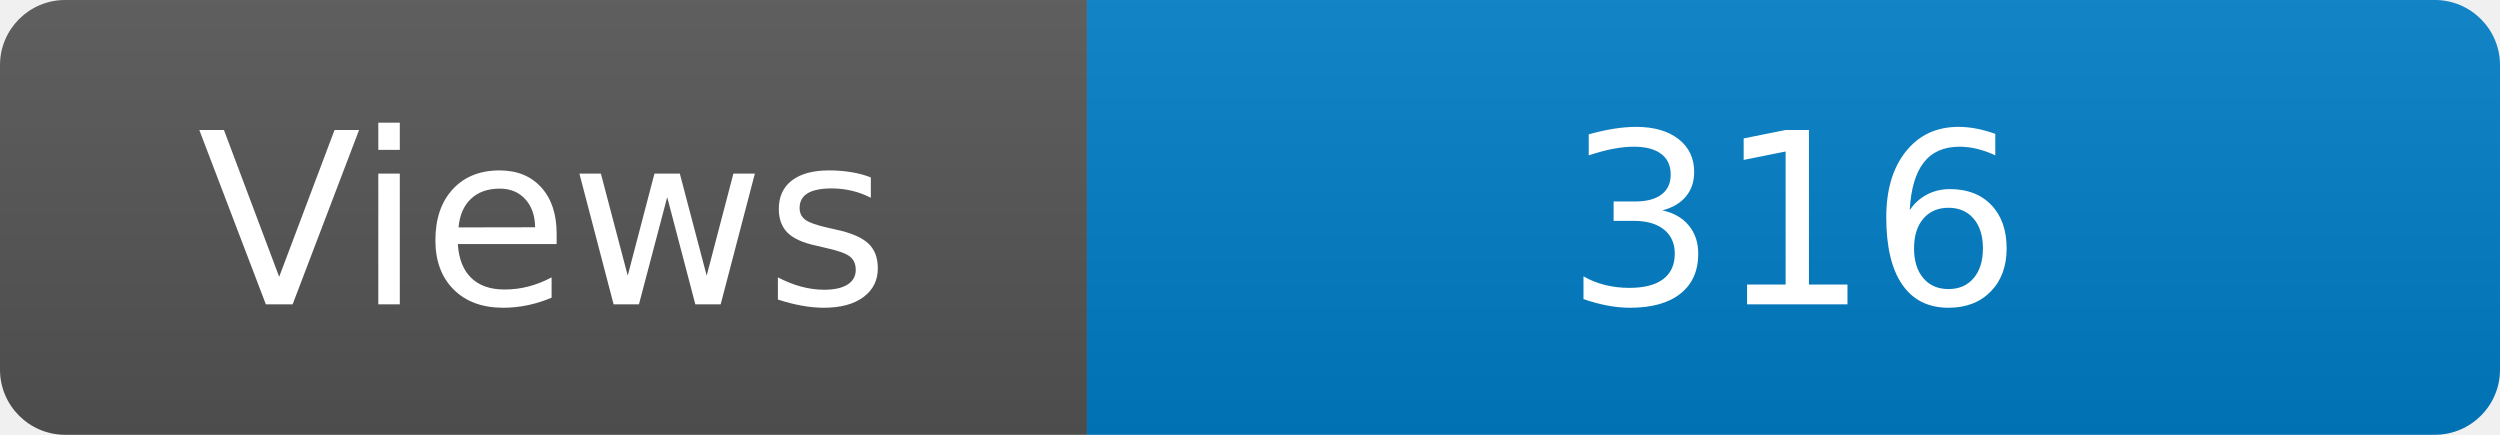
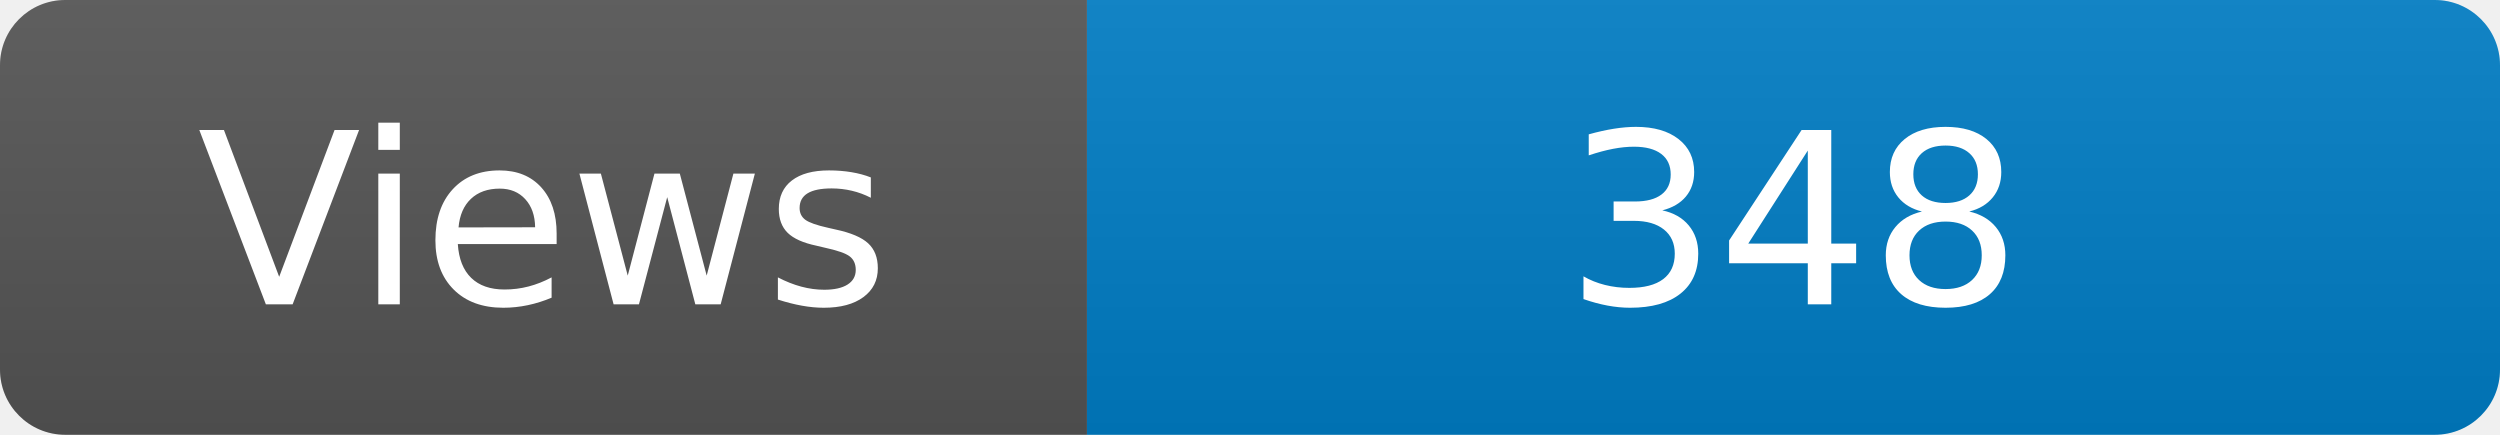
<svg xmlns="http://www.w3.org/2000/svg" width="115" height="20" role="img" aria-label="Maintained?: yes">
  <linearGradient id="s" x2="0" y2="100%">
    <stop offset="0" stop-color="#bbb" stop-opacity=".1" />
    <stop offset="1" stop-opacity=".1" />
  </linearGradient>
  <clipPath id="r">
    <rect width="115" height="20" rx="3" fill="#fff" />
  </clipPath>
  <g clip-path="url(#r)">
    <rect width="50" height="20" fill="#555" />
    <rect x="50" width="160" height="20" fill="#007ec6" />
    <rect width="115" height="20" fill="url(#s)" />
  </g>
  <g fill="#fff" text-anchor="middle" font-family="Verdana,Geneva,DejaVu Sans,sans-serif" font-size="110">
    <text x="250" y="140" transform="scale(.1)" fill="#fff">Views</text>
-     <text x="825" y="140" transform="scale(.1)" fill="#fff">316</text>
+     <text x="825" y="140" transform="scale(.1)" fill="#fff">348</text>
  </g>
</svg>
